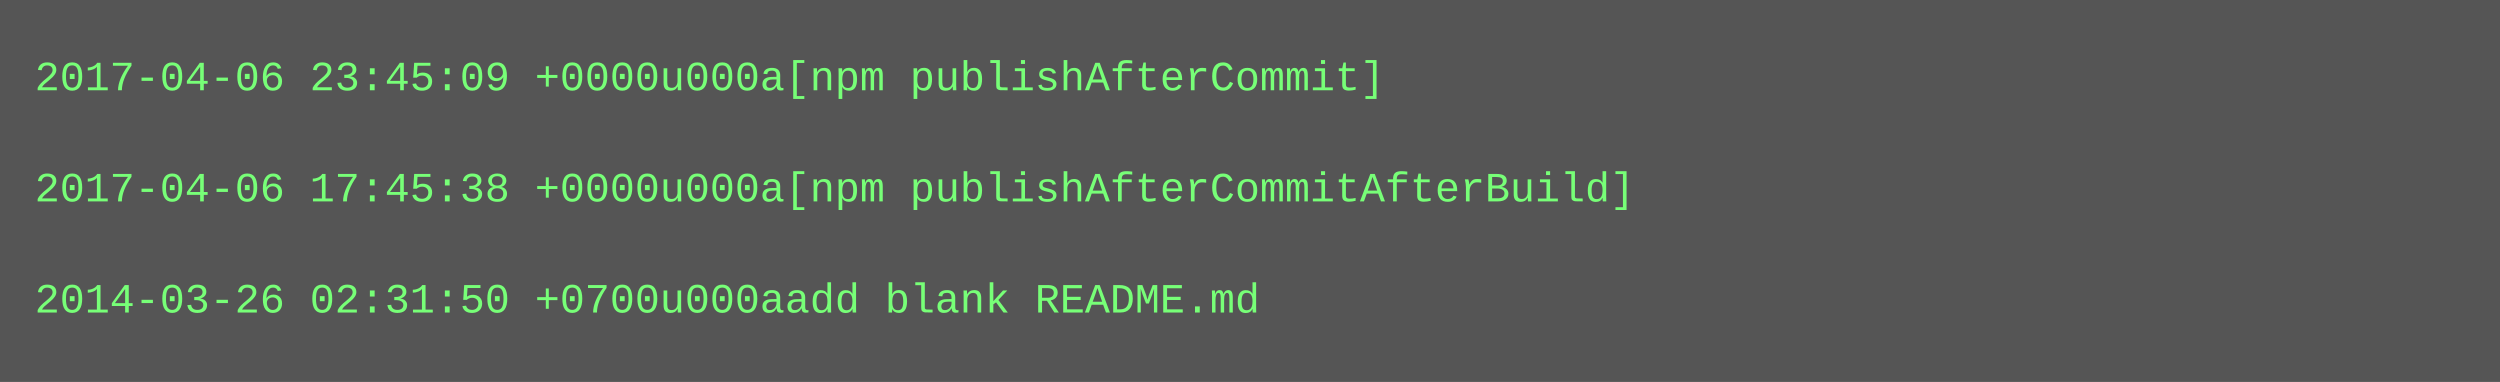
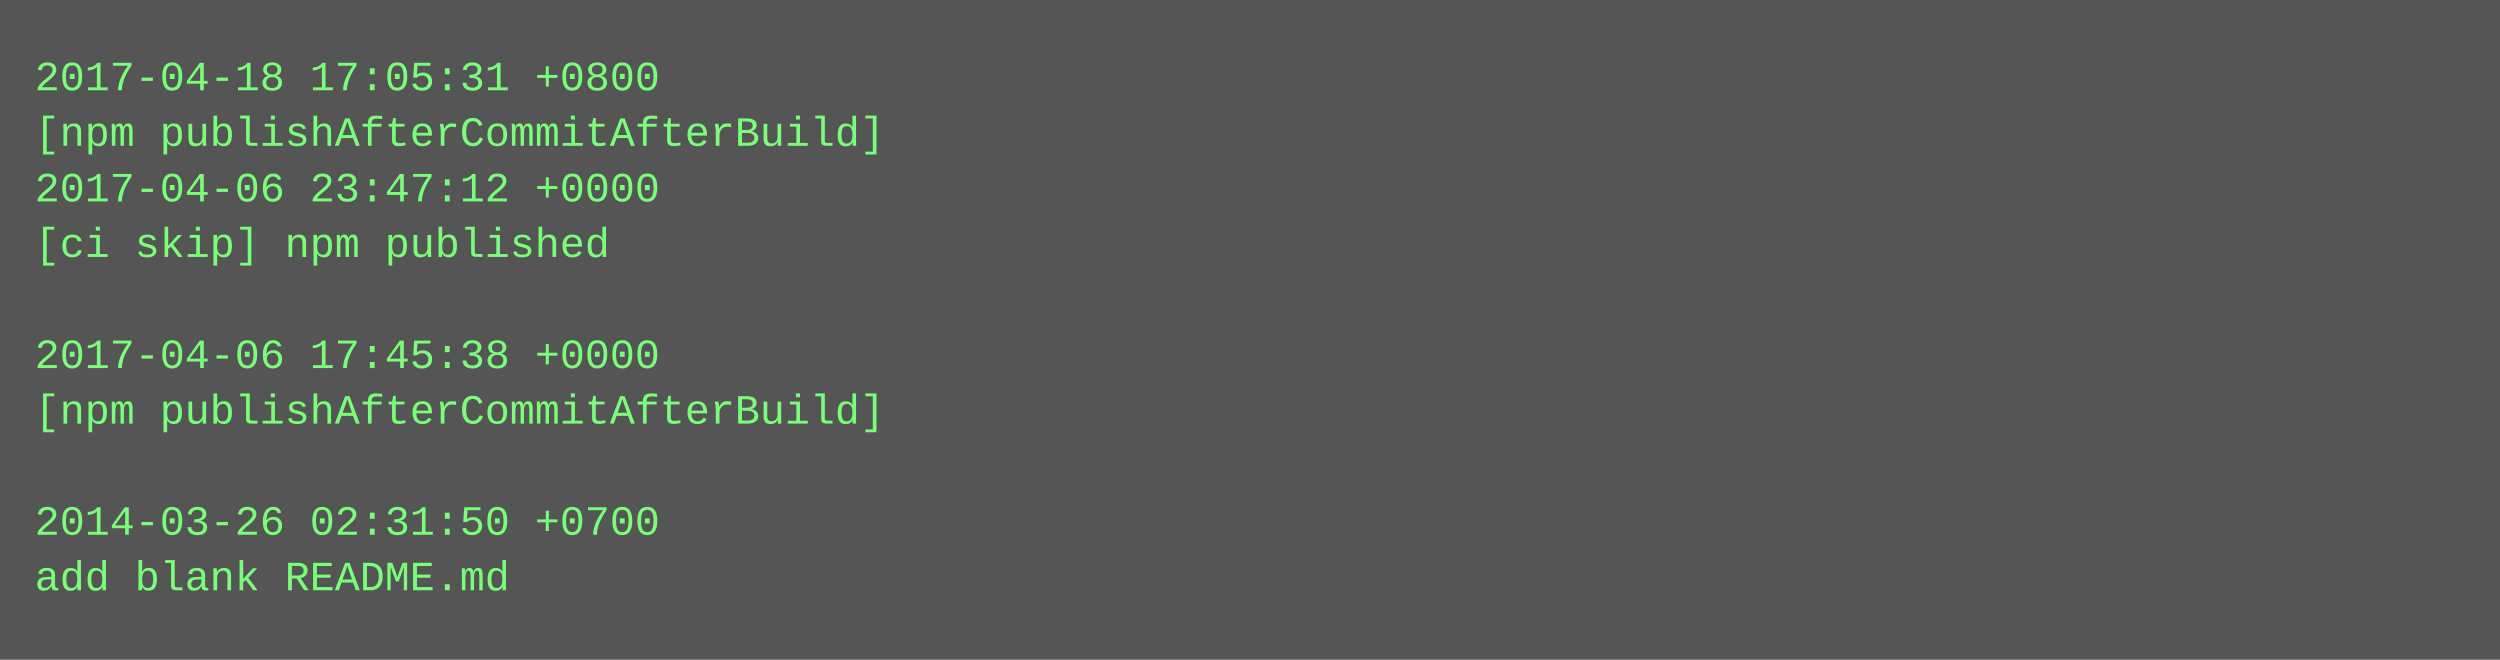
- <svg xmlns="http://www.w3.org/2000/svg" height="110" width="720">
-   <rect height="110" fill="#555" width="720" />
+ <svg xmlns="http://www.w3.org/2000/svg" height="190" width="720">
+   <rect height="190" fill="#555" width="720" />
  <text fill="#7f7" font-family="Courier New" font-size="12" xml:space="preserve">
-     <tspan x="10" y="26">2017-04-06 23:45:09 +0000u000a[npm publishAfterCommit]</tspan>
-     <tspan x="10" y="42" />
-     <tspan x="10" y="58">2017-04-06 17:45:38 +0000u000a[npm publishAfterCommitAfterBuild]</tspan>
-     <tspan x="10" y="74" />
-     <tspan x="10" y="90">2014-03-26 02:31:50 +0700u000aadd blank README.md</tspan>
+     <tspan x="10" y="26">2017-04-18 17:05:31 +0800</tspan>
+     <tspan x="10" y="42">[npm publishAfterCommitAfterBuild]</tspan>
+     <tspan x="10" y="58">2017-04-06 23:47:12 +0000</tspan>
+     <tspan x="10" y="74">[ci skip] npm published</tspan>
+     <tspan x="10" y="90" />
+     <tspan x="10" y="106">2017-04-06 17:45:38 +0000</tspan>
+     <tspan x="10" y="122">[npm publishAfterCommitAfterBuild]</tspan>
+     <tspan x="10" y="138" />
+     <tspan x="10" y="154">2014-03-26 02:31:50 +0700</tspan>
+     <tspan x="10" y="170">add blank README.md</tspan>
  </text>
</svg>
